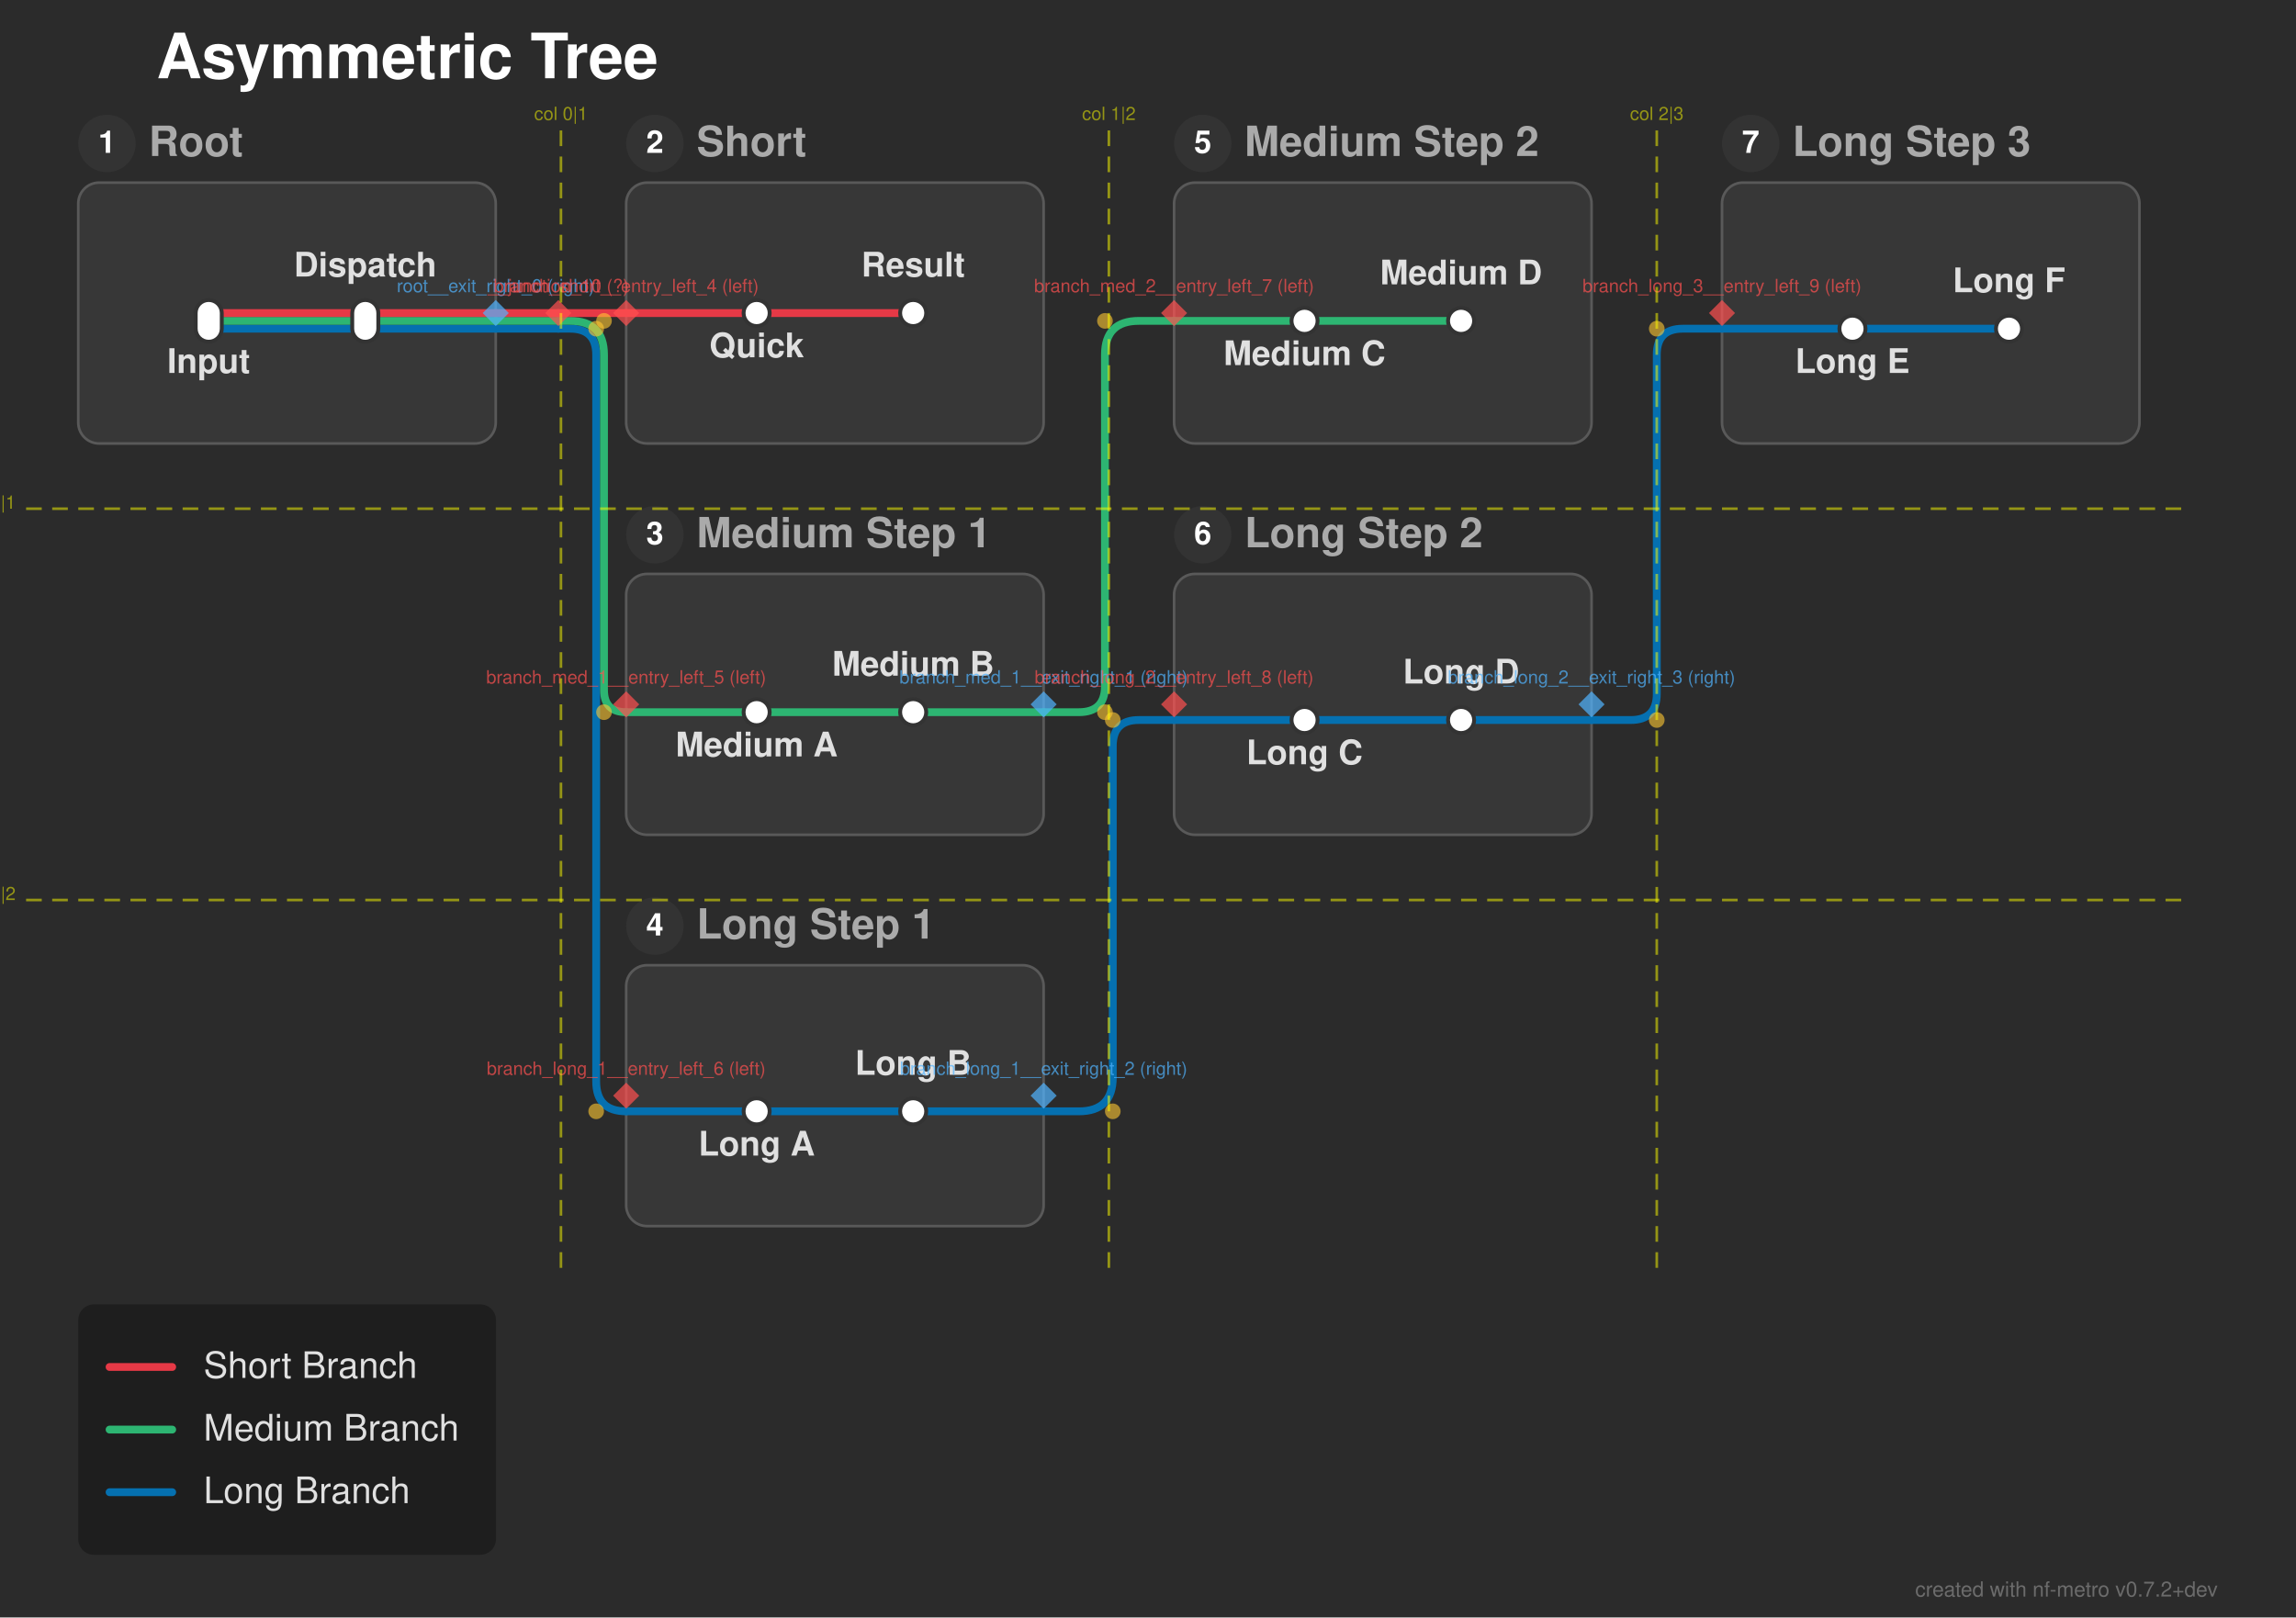
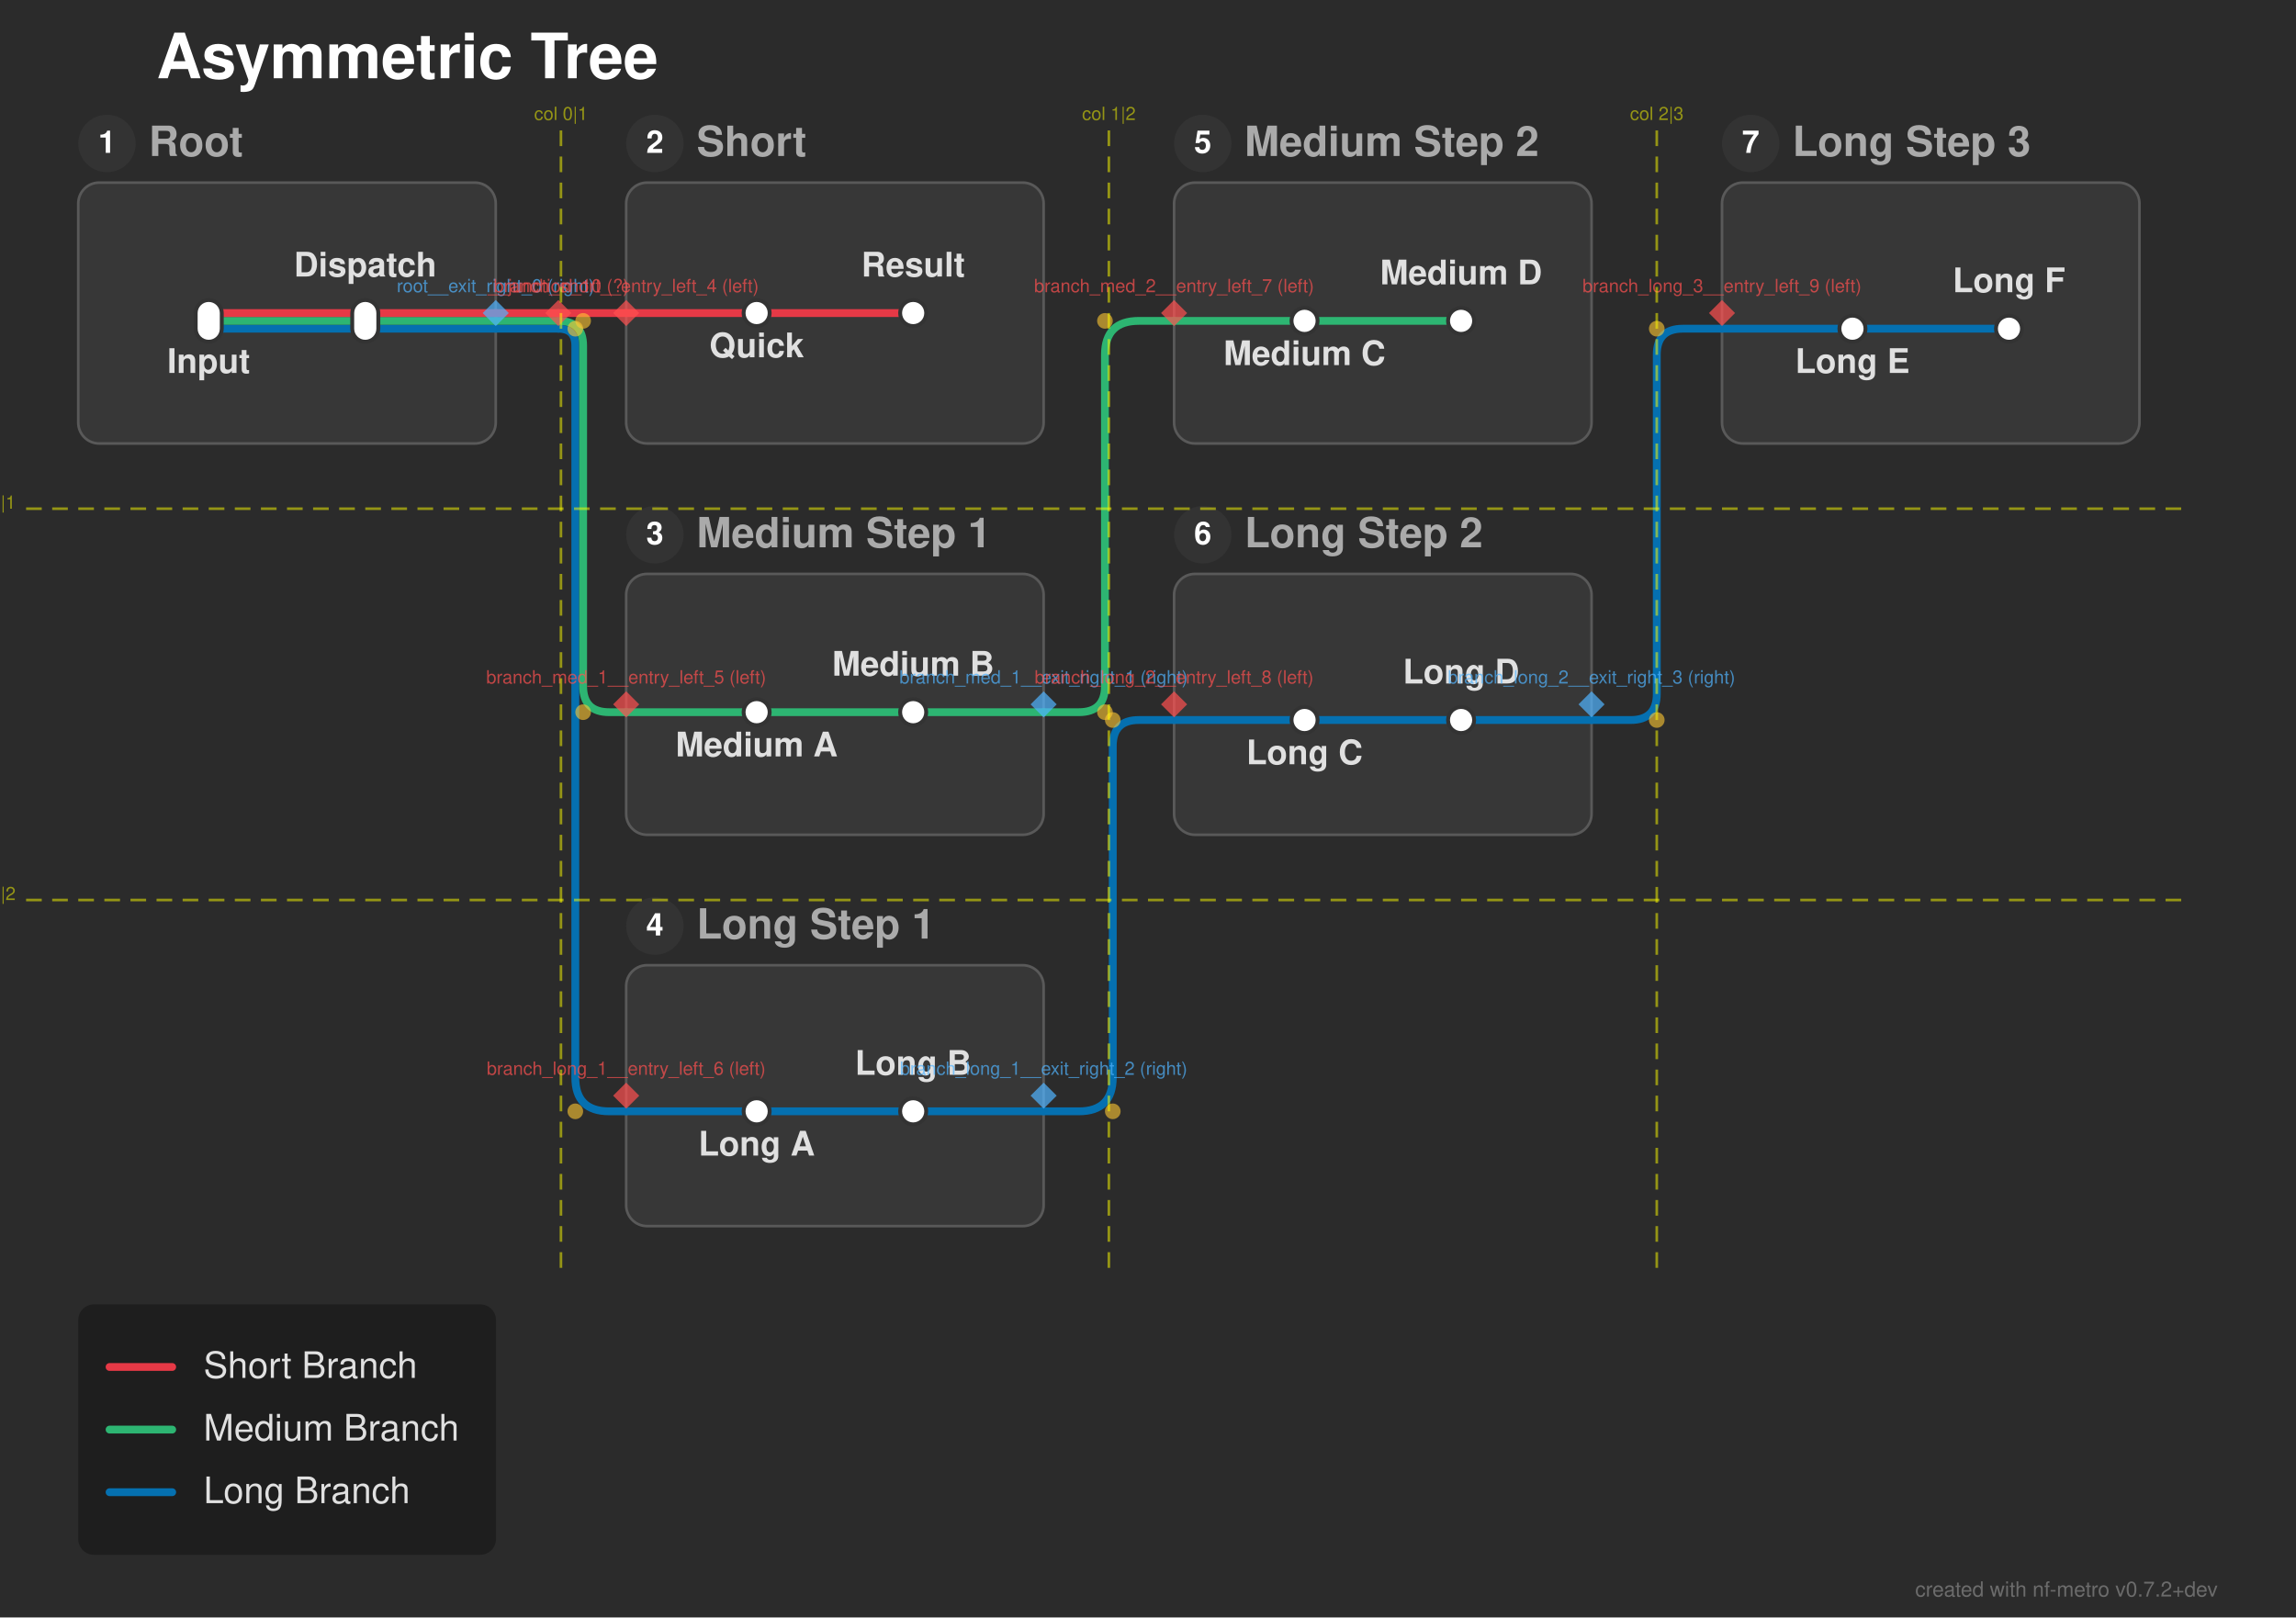
<svg xmlns="http://www.w3.org/2000/svg" width="880" height="620" viewBox="0 0 880 620">
  <defs>
</defs>
  <rect x="0" y="0" width="880" height="620" fill="#2b2b2b" />
  <text x="60.0" y="30.0" font-size="24.0" fill="#ffffff" font-family="'Helvetica Neue', Helvetica, Arial, sans-serif" font-weight="bold" class="nf-metro-title">Asymmetric Tree</text>
  <rect x="30.0" y="70.0" width="160.0" height="100.0" rx="8" ry="8" fill="#373737" stroke="#595959" stroke-width="1.0" class="nf-metro-section-box" data-section-id="root" data-section-lines="long,medium,short" />
  <circle cx="41.0" cy="55.0" r="11" fill="#333333" class="nf-metro-section-num-circle" data-section-id="root" />
  <text x="41.0" y="55.0" font-size="12" fill="#ffffff" font-family="'Helvetica Neue', Helvetica, Arial, sans-serif" font-weight="bold" text-anchor="middle" dy="0.3em" data-section-id="root">1</text>
  <text x="57.0" y="55.0" font-size="16.0" fill="#aaaaaa" font-family="'Helvetica Neue', Helvetica, Arial, sans-serif" font-weight="bold" dy="0.3em" class="nf-metro-section-label" data-section-id="root">Root</text>
  <rect x="240.0" y="70.0" width="160.0" height="100.0" rx="8" ry="8" fill="#373737" stroke="#595959" stroke-width="1.0" class="nf-metro-section-box" data-section-id="branch_short" data-section-lines="short" />
  <circle cx="251.0" cy="55.0" r="11" fill="#333333" class="nf-metro-section-num-circle" data-section-id="branch_short" />
  <text x="251.0" y="55.0" font-size="12" fill="#ffffff" font-family="'Helvetica Neue', Helvetica, Arial, sans-serif" font-weight="bold" text-anchor="middle" dy="0.3em" data-section-id="branch_short">2</text>
  <text x="267.0" y="55.0" font-size="16.0" fill="#aaaaaa" font-family="'Helvetica Neue', Helvetica, Arial, sans-serif" font-weight="bold" dy="0.3em" class="nf-metro-section-label" data-section-id="branch_short">Short</text>
  <rect x="240.0" y="220.0" width="160.0" height="100.0" rx="8" ry="8" fill="#373737" stroke="#595959" stroke-width="1.0" class="nf-metro-section-box" data-section-id="branch_med_1" data-section-lines="medium" />
  <circle cx="251.0" cy="205.0" r="11" fill="#333333" class="nf-metro-section-num-circle" data-section-id="branch_med_1" />
  <text x="251.0" y="205.0" font-size="12" fill="#ffffff" font-family="'Helvetica Neue', Helvetica, Arial, sans-serif" font-weight="bold" text-anchor="middle" dy="0.3em" data-section-id="branch_med_1">3</text>
  <text x="267.0" y="205.0" font-size="16.0" fill="#aaaaaa" font-family="'Helvetica Neue', Helvetica, Arial, sans-serif" font-weight="bold" dy="0.3em" class="nf-metro-section-label" data-section-id="branch_med_1">Medium Step 1</text>
  <rect x="450.0" y="70.0" width="160.0" height="100.0" rx="8" ry="8" fill="#373737" stroke="#595959" stroke-width="1.0" class="nf-metro-section-box" data-section-id="branch_med_2" data-section-lines="medium" />
  <circle cx="461.0" cy="55.0" r="11" fill="#333333" class="nf-metro-section-num-circle" data-section-id="branch_med_2" />
  <text x="461.0" y="55.0" font-size="12" fill="#ffffff" font-family="'Helvetica Neue', Helvetica, Arial, sans-serif" font-weight="bold" text-anchor="middle" dy="0.3em" data-section-id="branch_med_2">5</text>
  <text x="477.0" y="55.0" font-size="16.0" fill="#aaaaaa" font-family="'Helvetica Neue', Helvetica, Arial, sans-serif" font-weight="bold" dy="0.3em" class="nf-metro-section-label" data-section-id="branch_med_2">Medium Step 2</text>
  <rect x="240.0" y="370.0" width="160.0" height="100.0" rx="8" ry="8" fill="#373737" stroke="#595959" stroke-width="1.0" class="nf-metro-section-box" data-section-id="branch_long_1" data-section-lines="long" />
  <circle cx="251.0" cy="355.0" r="11" fill="#333333" class="nf-metro-section-num-circle" data-section-id="branch_long_1" />
  <text x="251.0" y="355.0" font-size="12" fill="#ffffff" font-family="'Helvetica Neue', Helvetica, Arial, sans-serif" font-weight="bold" text-anchor="middle" dy="0.3em" data-section-id="branch_long_1">4</text>
  <text x="267.0" y="355.0" font-size="16.0" fill="#aaaaaa" font-family="'Helvetica Neue', Helvetica, Arial, sans-serif" font-weight="bold" dy="0.3em" class="nf-metro-section-label" data-section-id="branch_long_1">Long Step 1</text>
  <rect x="450.0" y="220.0" width="160.0" height="100.0" rx="8" ry="8" fill="#373737" stroke="#595959" stroke-width="1.0" class="nf-metro-section-box" data-section-id="branch_long_2" data-section-lines="long" />
  <circle cx="461.0" cy="205.0" r="11" fill="#333333" class="nf-metro-section-num-circle" data-section-id="branch_long_2" />
  <text x="461.0" y="205.0" font-size="12" fill="#ffffff" font-family="'Helvetica Neue', Helvetica, Arial, sans-serif" font-weight="bold" text-anchor="middle" dy="0.3em" data-section-id="branch_long_2">6</text>
  <text x="477.0" y="205.0" font-size="16.0" fill="#aaaaaa" font-family="'Helvetica Neue', Helvetica, Arial, sans-serif" font-weight="bold" dy="0.3em" class="nf-metro-section-label" data-section-id="branch_long_2">Long Step 2</text>
  <rect x="660.0" y="70.0" width="160.0" height="100.0" rx="8" ry="8" fill="#373737" stroke="#595959" stroke-width="1.0" class="nf-metro-section-box" data-section-id="branch_long_3" data-section-lines="long" />
  <circle cx="671.0" cy="55.0" r="11" fill="#333333" class="nf-metro-section-num-circle" data-section-id="branch_long_3" />
  <text x="671.0" y="55.0" font-size="12" fill="#ffffff" font-family="'Helvetica Neue', Helvetica, Arial, sans-serif" font-weight="bold" text-anchor="middle" dy="0.3em" data-section-id="branch_long_3">7</text>
  <text x="687.0" y="55.0" font-size="16.0" fill="#aaaaaa" font-family="'Helvetica Neue', Helvetica, Arial, sans-serif" font-weight="bold" dy="0.3em" class="nf-metro-section-label" data-section-id="branch_long_3">Long Step 3</text>
  <path d="M80.0,126.0 L140.0,126.0" stroke="#0570b0" stroke-width="3.0" stroke-linecap="round" class="metro-line-long" data-line-id="long" />
  <path d="M290.0,426.0 L350.0,426.0" stroke="#0570b0" stroke-width="3.0" stroke-linecap="round" class="metro-line-long" data-line-id="long" />
  <path d="M500.0,276.0 L560.0,276.0" stroke="#0570b0" stroke-width="3.0" stroke-linecap="round" class="metro-line-long" data-line-id="long" />
  <path d="M710.0,126.0 L770.0,126.0" stroke="#0570b0" stroke-width="3.0" stroke-linecap="round" class="metro-line-long" data-line-id="long" />
  <path d="M140.0,126.0 L190.0,126.0" stroke="#0570b0" stroke-width="3.0" stroke-linecap="round" class="metro-line-long" data-line-id="long" />
  <path d="M240.0,426.0 L290.0,426.0" stroke="#0570b0" stroke-width="3.0" stroke-linecap="round" class="metro-line-long" data-line-id="long" />
  <path d="M350.0,426.0 L400.0,426.0" stroke="#0570b0" stroke-width="3.0" stroke-linecap="round" class="metro-line-long" data-line-id="long" />
  <path d="M450.0,276.0 L500.0,276.0" stroke="#0570b0" stroke-width="3.0" stroke-linecap="round" class="metro-line-long" data-line-id="long" />
  <path d="M560.0,276.0 L610.0,276.0" stroke="#0570b0" stroke-width="3.0" stroke-linecap="round" class="metro-line-long" data-line-id="long" />
  <path d="M660.0,126.0 L710.0,126.0" stroke="#0570b0" stroke-width="3.0" stroke-linecap="round" class="metro-line-long" data-line-id="long" />
  <path d="M190.0,126.0 L214.0,126.0" stroke="#0570b0" stroke-width="3.0" stroke-linecap="round" class="metro-line-long" data-line-id="long" />
-   <path d="M214.0,126.0 L218.5,126.0 Q228.5,126.0,228.5,136.0 L228.5,414.5 Q228.5,426.0,240.0,426.0 L240.0,426.0" stroke="#0570b0" stroke-width="3.0" fill="none" stroke-linecap="round" stroke-linejoin="round" class="metro-line-long" data-line-id="long" />
+   <path d="M214.0,126.0 L214.0,126.0 Q220.5,126.0,220.5,132.5 L220.5,413.0 Q220.5,426.0,233.5,426.0 L240.0,426.0" stroke="#0570b0" stroke-width="3.0" fill="none" stroke-linecap="round" stroke-linejoin="round" class="metro-line-long" data-line-id="long" />
  <path d="M400.0,426.0 L413.5,426.0 Q426.5,426.0,426.5,413.0 L426.5,286.0 Q426.5,276.0,436.5,276.0 L450.0,276.0" stroke="#0570b0" stroke-width="3.0" fill="none" stroke-linecap="round" stroke-linejoin="round" class="metro-line-long" data-line-id="long" />
  <path d="M610.0,276.0 L625.0,276.0 Q635.0,276.0,635.0,266.0 L635.0,136.0 Q635.0,126.0,645.0,126.0 L660.0,126.0" stroke="#0570b0" stroke-width="3.0" fill="none" stroke-linecap="round" stroke-linejoin="round" class="metro-line-long" data-line-id="long" />
  <path d="M80.0,123.0 L140.0,123.0" stroke="#2db572" stroke-width="3.0" stroke-linecap="round" class="metro-line-medium" data-line-id="medium" />
  <path d="M290.0,273.0 L350.0,273.0" stroke="#2db572" stroke-width="3.0" stroke-linecap="round" class="metro-line-medium" data-line-id="medium" />
  <path d="M500.0,123.0 L560.0,123.0" stroke="#2db572" stroke-width="3.0" stroke-linecap="round" class="metro-line-medium" data-line-id="medium" />
  <path d="M140.0,123.0 L190.0,123.0" stroke="#2db572" stroke-width="3.0" stroke-linecap="round" class="metro-line-medium" data-line-id="medium" />
  <path d="M240.0,273.0 L290.0,273.0" stroke="#2db572" stroke-width="3.0" stroke-linecap="round" class="metro-line-medium" data-line-id="medium" />
  <path d="M350.0,273.0 L400.0,273.0" stroke="#2db572" stroke-width="3.0" stroke-linecap="round" class="metro-line-medium" data-line-id="medium" />
  <path d="M450.0,123.0 L500.0,123.0" stroke="#2db572" stroke-width="3.0" stroke-linecap="round" class="metro-line-medium" data-line-id="medium" />
  <path d="M190.0,123.0 L214.0,123.0" stroke="#2db572" stroke-width="3.0" stroke-linecap="round" class="metro-line-medium" data-line-id="medium" />
-   <path d="M214.0,123.0 L218.5,123.0 Q231.5,123.0,231.5,136.0 L231.5,264.5 Q231.5,273.0,240.0,273.0 L240.0,273.0" stroke="#2db572" stroke-width="3.0" fill="none" stroke-linecap="round" stroke-linejoin="round" class="metro-line-medium" data-line-id="medium" />
+   <path d="M214.0,123.0 L214.0,123.0 Q223.5,123.0,223.5,132.5 L223.5,263.0 Q223.5,273.0,233.5,273.0 L240.0,273.0" stroke="#2db572" stroke-width="3.0" fill="none" stroke-linecap="round" stroke-linejoin="round" class="metro-line-medium" data-line-id="medium" />
  <path d="M400.0,273.0 L413.5,273.0 Q423.5,273.0,423.5,263.0 L423.5,136.0 Q423.5,123.0,436.5,123.0 L450.0,123.0" stroke="#2db572" stroke-width="3.0" fill="none" stroke-linecap="round" stroke-linejoin="round" class="metro-line-medium" data-line-id="medium" />
  <path d="M80.0,120.0 L140.0,120.0" stroke="#e63946" stroke-width="3.0" stroke-linecap="round" class="metro-line-short" data-line-id="short" />
  <path d="M290.0,120.0 L350.0,120.0" stroke="#e63946" stroke-width="3.0" stroke-linecap="round" class="metro-line-short" data-line-id="short" />
  <path d="M140.0,120.0 L190.0,120.0" stroke="#e63946" stroke-width="3.0" stroke-linecap="round" class="metro-line-short" data-line-id="short" />
  <path d="M240.0,120.0 L290.0,120.0" stroke="#e63946" stroke-width="3.0" stroke-linecap="round" class="metro-line-short" data-line-id="short" />
  <path d="M190.0,120.0 L214.0,120.0" stroke="#e63946" stroke-width="3.0" stroke-linecap="round" class="metro-line-short" data-line-id="short" />
  <path d="M214.0,120.0 L240.0,120.0" stroke="#e63946" stroke-width="3.0" stroke-linecap="round" class="metro-line-short" data-line-id="short" />
  <rect x="75.0" y="115.0" width="10.0" height="16.0" rx="5.0" ry="5.0" fill="#ffffff" stroke="#333333" stroke-width="1.5" class="nf-metro-station" data-station-id="input" data-station-lines="long,medium,short" data-station-label="Input" data-section-id="root" data-section-name="Root" />
  <rect x="135.0" y="115.0" width="10.0" height="16.0" rx="5.0" ry="5.0" fill="#ffffff" stroke="#333333" stroke-width="1.5" class="nf-metro-station" data-station-id="dispatch" data-station-lines="long,medium,short" data-station-label="Dispatch" data-section-id="root" data-section-name="Root" />
  <rect x="285.0" y="115.0" width="10.0" height="10.0" rx="5.0" ry="5.0" fill="#ffffff" stroke="#333333" stroke-width="1.5" class="nf-metro-station" data-station-id="s1" data-station-lines="short" data-station-label="Quick" data-section-id="branch_short" data-section-name="Short" />
  <rect x="345.0" y="115.0" width="10.0" height="10.0" rx="5.0" ry="5.0" fill="#ffffff" stroke="#333333" stroke-width="1.5" class="nf-metro-station" data-station-id="s2" data-station-lines="short" data-station-label="Result" data-section-id="branch_short" data-section-name="Short" />
  <rect x="285.0" y="268.0" width="10.0" height="10.0" rx="5.0" ry="5.0" fill="#ffffff" stroke="#333333" stroke-width="1.5" class="nf-metro-station" data-station-id="m1" data-station-lines="medium" data-station-label="Medium A" data-section-id="branch_med_1" data-section-name="Medium Step 1" />
  <rect x="345.0" y="268.0" width="10.0" height="10.0" rx="5.0" ry="5.0" fill="#ffffff" stroke="#333333" stroke-width="1.5" class="nf-metro-station" data-station-id="m2" data-station-lines="medium" data-station-label="Medium B" data-section-id="branch_med_1" data-section-name="Medium Step 1" />
  <rect x="495.0" y="118.0" width="10.0" height="10.0" rx="5.0" ry="5.0" fill="#ffffff" stroke="#333333" stroke-width="1.5" class="nf-metro-station" data-station-id="m3" data-station-lines="medium" data-station-label="Medium C" data-section-id="branch_med_2" data-section-name="Medium Step 2" />
  <rect x="555.0" y="118.0" width="10.0" height="10.0" rx="5.0" ry="5.0" fill="#ffffff" stroke="#333333" stroke-width="1.5" class="nf-metro-station" data-station-id="m4" data-station-lines="medium" data-station-label="Medium D" data-section-id="branch_med_2" data-section-name="Medium Step 2" />
  <rect x="285.0" y="421.0" width="10.0" height="10.0" rx="5.0" ry="5.0" fill="#ffffff" stroke="#333333" stroke-width="1.5" class="nf-metro-station" data-station-id="l1" data-station-lines="long" data-station-label="Long A" data-section-id="branch_long_1" data-section-name="Long Step 1" />
  <rect x="345.0" y="421.0" width="10.0" height="10.0" rx="5.0" ry="5.0" fill="#ffffff" stroke="#333333" stroke-width="1.5" class="nf-metro-station" data-station-id="l2" data-station-lines="long" data-station-label="Long B" data-section-id="branch_long_1" data-section-name="Long Step 1" />
  <rect x="495.0" y="271.0" width="10.0" height="10.0" rx="5.0" ry="5.0" fill="#ffffff" stroke="#333333" stroke-width="1.5" class="nf-metro-station" data-station-id="l3" data-station-lines="long" data-station-label="Long C" data-section-id="branch_long_2" data-section-name="Long Step 2" />
  <rect x="555.0" y="271.0" width="10.0" height="10.0" rx="5.0" ry="5.0" fill="#ffffff" stroke="#333333" stroke-width="1.5" class="nf-metro-station" data-station-id="l4" data-station-lines="long" data-station-label="Long D" data-section-id="branch_long_2" data-section-name="Long Step 2" />
  <rect x="705.0" y="121.0" width="10.0" height="10.0" rx="5.0" ry="5.0" fill="#ffffff" stroke="#333333" stroke-width="1.5" class="nf-metro-station" data-station-id="l5" data-station-lines="long" data-station-label="Long E" data-section-id="branch_long_3" data-section-name="Long Step 3" />
  <rect x="765.0" y="121.0" width="10.0" height="10.0" rx="5.0" ry="5.0" fill="#ffffff" stroke="#333333" stroke-width="1.5" class="nf-metro-station" data-station-id="l6" data-station-lines="long" data-station-label="Long F" data-section-id="branch_long_3" data-section-name="Long Step 3" />
  <text x="80.0" y="137.0" font-size="13.0" fill="#e0e0e0" font-family="'Helvetica Neue', Helvetica, Arial, sans-serif" font-weight="bold" text-anchor="middle" dominant-baseline="hanging" data-station-id="input" class="nf-metro-station-label">Input</text>
  <text x="290.0" y="131.0" font-size="13.0" fill="#e0e0e0" font-family="'Helvetica Neue', Helvetica, Arial, sans-serif" font-weight="bold" text-anchor="middle" dominant-baseline="hanging" data-station-id="s1" class="nf-metro-station-label">Quick</text>
  <text x="290.0" y="284.0" font-size="13.0" fill="#e0e0e0" font-family="'Helvetica Neue', Helvetica, Arial, sans-serif" font-weight="bold" text-anchor="middle" dominant-baseline="hanging" data-station-id="m1" class="nf-metro-station-label">Medium A</text>
  <text x="500.0" y="134.0" font-size="13.0" fill="#e0e0e0" font-family="'Helvetica Neue', Helvetica, Arial, sans-serif" font-weight="bold" text-anchor="middle" dominant-baseline="hanging" data-station-id="m3" class="nf-metro-station-label">Medium C</text>
  <text x="290.0" y="437.0" font-size="13.0" fill="#e0e0e0" font-family="'Helvetica Neue', Helvetica, Arial, sans-serif" font-weight="bold" text-anchor="middle" dominant-baseline="hanging" data-station-id="l1" class="nf-metro-station-label">Long A</text>
  <text x="500.0" y="287.0" font-size="13.0" fill="#e0e0e0" font-family="'Helvetica Neue', Helvetica, Arial, sans-serif" font-weight="bold" text-anchor="middle" dominant-baseline="hanging" data-station-id="l3" class="nf-metro-station-label">Long C</text>
  <text x="710.0" y="137.0" font-size="13.0" fill="#e0e0e0" font-family="'Helvetica Neue', Helvetica, Arial, sans-serif" font-weight="bold" text-anchor="middle" dominant-baseline="hanging" data-station-id="l5" class="nf-metro-station-label">Long E</text>
  <text x="140.0" y="106.0" font-size="13.0" fill="#e0e0e0" font-family="'Helvetica Neue', Helvetica, Arial, sans-serif" font-weight="bold" text-anchor="middle" dominant-baseline="auto" data-station-id="dispatch" class="nf-metro-station-label">Dispatch</text>
  <text x="350.0" y="106.0" font-size="13.0" fill="#e0e0e0" font-family="'Helvetica Neue', Helvetica, Arial, sans-serif" font-weight="bold" text-anchor="middle" dominant-baseline="auto" data-station-id="s2" class="nf-metro-station-label">Result</text>
  <text x="350.0" y="259.0" font-size="13.0" fill="#e0e0e0" font-family="'Helvetica Neue', Helvetica, Arial, sans-serif" font-weight="bold" text-anchor="middle" dominant-baseline="auto" data-station-id="m2" class="nf-metro-station-label">Medium B</text>
  <text x="560.0" y="109.0" font-size="13.0" fill="#e0e0e0" font-family="'Helvetica Neue', Helvetica, Arial, sans-serif" font-weight="bold" text-anchor="middle" dominant-baseline="auto" data-station-id="m4" class="nf-metro-station-label">Medium D</text>
  <text x="350.0" y="412.0" font-size="13.0" fill="#e0e0e0" font-family="'Helvetica Neue', Helvetica, Arial, sans-serif" font-weight="bold" text-anchor="middle" dominant-baseline="auto" data-station-id="l2" class="nf-metro-station-label">Long B</text>
  <text x="560.0" y="262.0" font-size="13.0" fill="#e0e0e0" font-family="'Helvetica Neue', Helvetica, Arial, sans-serif" font-weight="bold" text-anchor="middle" dominant-baseline="auto" data-station-id="l4" class="nf-metro-station-label">Long D</text>
  <text x="770.0" y="112.0" font-size="13.0" fill="#e0e0e0" font-family="'Helvetica Neue', Helvetica, Arial, sans-serif" font-weight="bold" text-anchor="middle" dominant-baseline="auto" data-station-id="l6" class="nf-metro-station-label">Long F</text>
-   <circle cx="231.5" cy="123.0" r="3.0" fill="rgba(255, 200, 50, 0.6)" />
-   <circle cx="231.5" cy="273.0" r="3.0" fill="rgba(255, 200, 50, 0.6)" />
-   <circle cx="228.5" cy="126.0" r="3.0" fill="rgba(255, 200, 50, 0.6)" />
-   <circle cx="228.5" cy="426.0" r="3.0" fill="rgba(255, 200, 50, 0.6)" />
+   <circle cx="223.5" cy="123.0" r="3.0" fill="rgba(255, 200, 50, 0.6)" />
+   <circle cx="223.5" cy="273.0" r="3.0" fill="rgba(255, 200, 50, 0.6)" />
+   <circle cx="220.5" cy="126.0" r="3.0" fill="rgba(255, 200, 50, 0.6)" />
+   <circle cx="220.5" cy="426.0" r="3.0" fill="rgba(255, 200, 50, 0.6)" />
  <circle cx="423.5" cy="273.0" r="3.0" fill="rgba(255, 200, 50, 0.6)" />
  <circle cx="423.5" cy="123.0" r="3.0" fill="rgba(255, 200, 50, 0.6)" />
  <circle cx="426.5" cy="426.0" r="3.0" fill="rgba(255, 200, 50, 0.6)" />
  <circle cx="426.5" cy="276.0" r="3.0" fill="rgba(255, 200, 50, 0.6)" />
  <circle cx="635.0" cy="276.0" r="3.0" fill="rgba(255, 200, 50, 0.6)" />
  <circle cx="635.0" cy="126.0" r="3.0" fill="rgba(255, 200, 50, 0.6)" />
  <path d="M190.0,115.0 L195.0,120.0 L190.0,125.0 L185.0,120.0 Z" fill="rgba(80, 180, 255, 0.7)" stroke="none" />
  <text x="190.0" y="112.0" font-size="7" fill="rgba(80, 180, 255, 0.7)" font-family="'Helvetica Neue', Helvetica, Arial, sans-serif" text-anchor="middle" dominant-baseline="auto">root__exit_right_0 (right)</text>
  <path d="M400.0,265.0 L405.0,270.0 L400.0,275.0 L395.0,270.0 Z" fill="rgba(80, 180, 255, 0.7)" stroke="none" />
  <text x="400.0" y="262.0" font-size="7" fill="rgba(80, 180, 255, 0.7)" font-family="'Helvetica Neue', Helvetica, Arial, sans-serif" text-anchor="middle" dominant-baseline="auto">branch_med_1__exit_right_1 (right)</text>
  <path d="M400.0,415.0 L405.0,420.0 L400.0,425.0 L395.0,420.0 Z" fill="rgba(80, 180, 255, 0.7)" stroke="none" />
  <text x="400.0" y="412.0" font-size="7" fill="rgba(80, 180, 255, 0.7)" font-family="'Helvetica Neue', Helvetica, Arial, sans-serif" text-anchor="middle" dominant-baseline="auto">branch_long_1__exit_right_2 (right)</text>
  <path d="M610.0,265.0 L615.0,270.0 L610.0,275.0 L605.0,270.0 Z" fill="rgba(80, 180, 255, 0.7)" stroke="none" />
  <text x="610.0" y="262.0" font-size="7" fill="rgba(80, 180, 255, 0.7)" font-family="'Helvetica Neue', Helvetica, Arial, sans-serif" text-anchor="middle" dominant-baseline="auto">branch_long_2__exit_right_3 (right)</text>
  <path d="M240.0,115.0 L245.0,120.0 L240.0,125.0 L235.0,120.0 Z" fill="rgba(255, 80, 80, 0.7)" stroke="none" />
  <text x="240.0" y="112.0" font-size="7" fill="rgba(255, 80, 80, 0.7)" font-family="'Helvetica Neue', Helvetica, Arial, sans-serif" text-anchor="middle" dominant-baseline="auto">branch_short__entry_left_4 (left)</text>
  <path d="M240.0,265.0 L245.0,270.0 L240.0,275.0 L235.0,270.0 Z" fill="rgba(255, 80, 80, 0.7)" stroke="none" />
  <text x="240.0" y="262.0" font-size="7" fill="rgba(255, 80, 80, 0.7)" font-family="'Helvetica Neue', Helvetica, Arial, sans-serif" text-anchor="middle" dominant-baseline="auto">branch_med_1__entry_left_5 (left)</text>
  <path d="M240.0,415.0 L245.0,420.0 L240.0,425.0 L235.0,420.0 Z" fill="rgba(255, 80, 80, 0.7)" stroke="none" />
  <text x="240.0" y="412.0" font-size="7" fill="rgba(255, 80, 80, 0.7)" font-family="'Helvetica Neue', Helvetica, Arial, sans-serif" text-anchor="middle" dominant-baseline="auto">branch_long_1__entry_left_6 (left)</text>
  <path d="M450.0,115.0 L455.0,120.0 L450.0,125.0 L445.0,120.0 Z" fill="rgba(255, 80, 80, 0.7)" stroke="none" />
  <text x="450.0" y="112.0" font-size="7" fill="rgba(255, 80, 80, 0.7)" font-family="'Helvetica Neue', Helvetica, Arial, sans-serif" text-anchor="middle" dominant-baseline="auto">branch_med_2__entry_left_7 (left)</text>
  <path d="M450.0,265.0 L455.0,270.0 L450.0,275.0 L445.0,270.0 Z" fill="rgba(255, 80, 80, 0.7)" stroke="none" />
  <text x="450.0" y="262.0" font-size="7" fill="rgba(255, 80, 80, 0.7)" font-family="'Helvetica Neue', Helvetica, Arial, sans-serif" text-anchor="middle" dominant-baseline="auto">branch_long_2__entry_left_8 (left)</text>
  <path d="M660.0,115.0 L665.0,120.0 L660.0,125.0 L655.0,120.0 Z" fill="rgba(255, 80, 80, 0.7)" stroke="none" />
  <text x="660.0" y="112.0" font-size="7" fill="rgba(255, 80, 80, 0.7)" font-family="'Helvetica Neue', Helvetica, Arial, sans-serif" text-anchor="middle" dominant-baseline="auto">branch_long_3__entry_left_9 (left)</text>
  <path d="M214.0,115.0 L219.0,120.0 L214.0,125.0 L209.0,120.0 Z" fill="rgba(255, 80, 80, 0.7)" stroke="none" />
  <text x="214.0" y="112.0" font-size="7" fill="rgba(255, 80, 80, 0.7)" font-family="'Helvetica Neue', Helvetica, Arial, sans-serif" text-anchor="middle" dominant-baseline="auto">__junction_10 (?)</text>
  <path d="M215.0,50.0 L215.0,490.0" stroke="rgba(255, 255, 0, 0.5)" stroke-width="1" stroke-dasharray="6,4" />
  <text x="215.0" y="46.0" font-size="7" fill="rgba(255, 255, 0, 0.5)" font-family="'Helvetica Neue', Helvetica, Arial, sans-serif" text-anchor="middle">col 0|1</text>
  <path d="M425.0,50.0 L425.0,490.0" stroke="rgba(255, 255, 0, 0.5)" stroke-width="1" stroke-dasharray="6,4" />
  <text x="425.0" y="46.0" font-size="7" fill="rgba(255, 255, 0, 0.5)" font-family="'Helvetica Neue', Helvetica, Arial, sans-serif" text-anchor="middle">col 1|2</text>
  <path d="M635.0,50.0 L635.0,490.0" stroke="rgba(255, 255, 0, 0.5)" stroke-width="1" stroke-dasharray="6,4" />
  <text x="635.0" y="46.0" font-size="7" fill="rgba(255, 255, 0, 0.5)" font-family="'Helvetica Neue', Helvetica, Arial, sans-serif" text-anchor="middle">col 2|3</text>
  <path d="M10.0,195.0 L840.0,195.0" stroke="rgba(255, 255, 0, 0.5)" stroke-width="1" stroke-dasharray="6,4" />
  <path d="M10.0,345.0 L840.0,345.0" stroke="rgba(255, 255, 0, 0.5)" stroke-width="1" stroke-dasharray="6,4" />
  <text x="6.0" y="195.0" font-size="7" fill="rgba(255, 255, 0, 0.5)" font-family="'Helvetica Neue', Helvetica, Arial, sans-serif" text-anchor="end">row 0|1</text>
  <text x="6.0" y="345.0" font-size="7" fill="rgba(255, 255, 0, 0.5)" font-family="'Helvetica Neue', Helvetica, Arial, sans-serif" text-anchor="end">row 1|2</text>
  <rect x="30.0" y="500.0" width="160.1" height="96.0" rx="6" ry="6" fill="rgba(0, 0, 0, 0.3)" />
  <path d="M42.0,524.0 L66.0,524.0" stroke="#e63946" stroke-width="3.0" stroke-linecap="round" />
  <text x="78.0" y="524.0" font-size="14.0" fill="#e0e0e0" font-family="'Helvetica Neue', Helvetica, Arial, sans-serif" dy="0.3em">Short Branch</text>
  <path d="M42.0,548.0 L66.0,548.0" stroke="#2db572" stroke-width="3.0" stroke-linecap="round" />
  <text x="78.0" y="548.0" font-size="14.0" fill="#e0e0e0" font-family="'Helvetica Neue', Helvetica, Arial, sans-serif" dy="0.3em">Medium Branch</text>
  <path d="M42.0,572.0 L66.0,572.0" stroke="#0570b0" stroke-width="3.0" stroke-linecap="round" />
  <text x="78.0" y="572.0" font-size="14.0" fill="#e0e0e0" font-family="'Helvetica Neue', Helvetica, Arial, sans-serif" dy="0.3em">Long Branch</text>
  <text x="850.0" y="612.0" font-size="8" fill="rgba(150, 150, 150, 0.6)" font-family="'Helvetica Neue', Helvetica, Arial, sans-serif" text-anchor="end">created with nf-metro v0.7.2+dev</text>
</svg>
